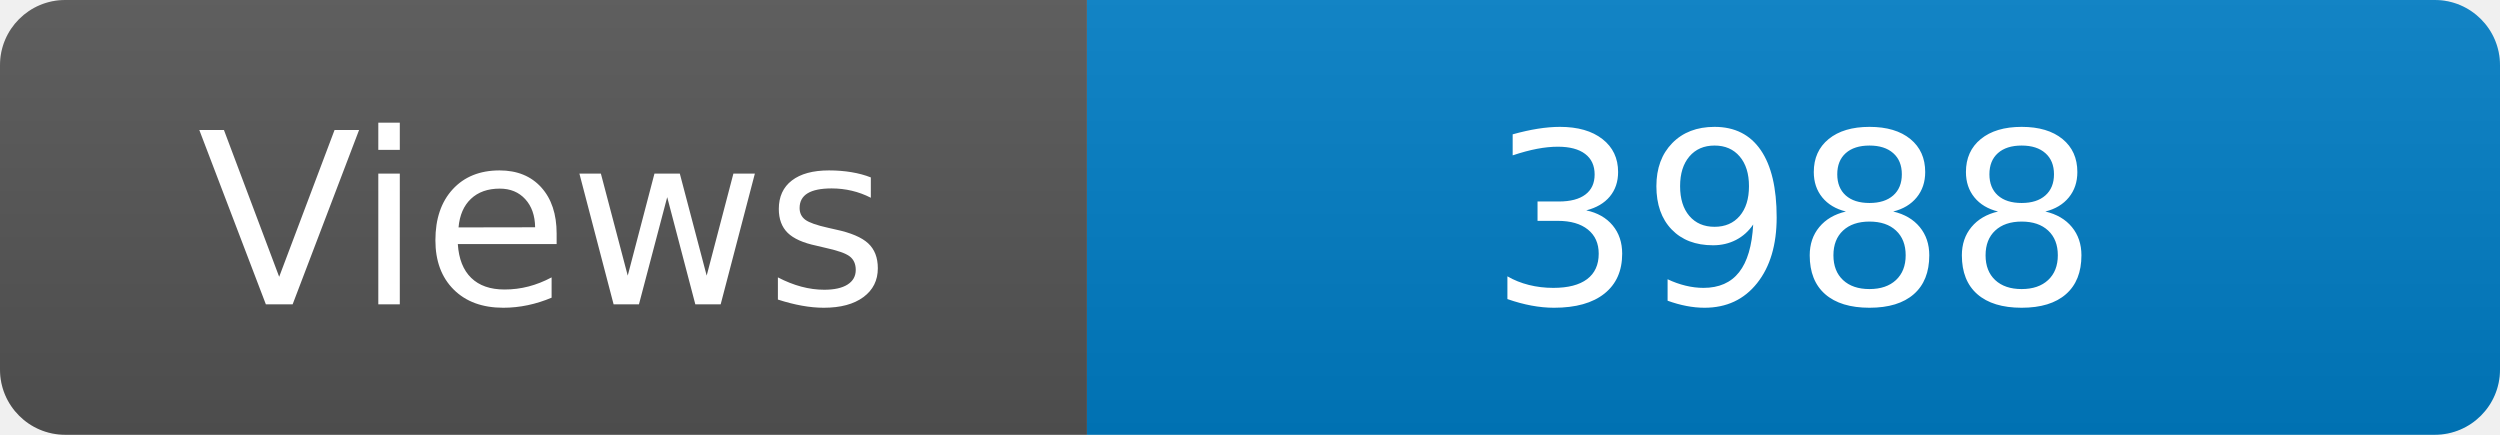
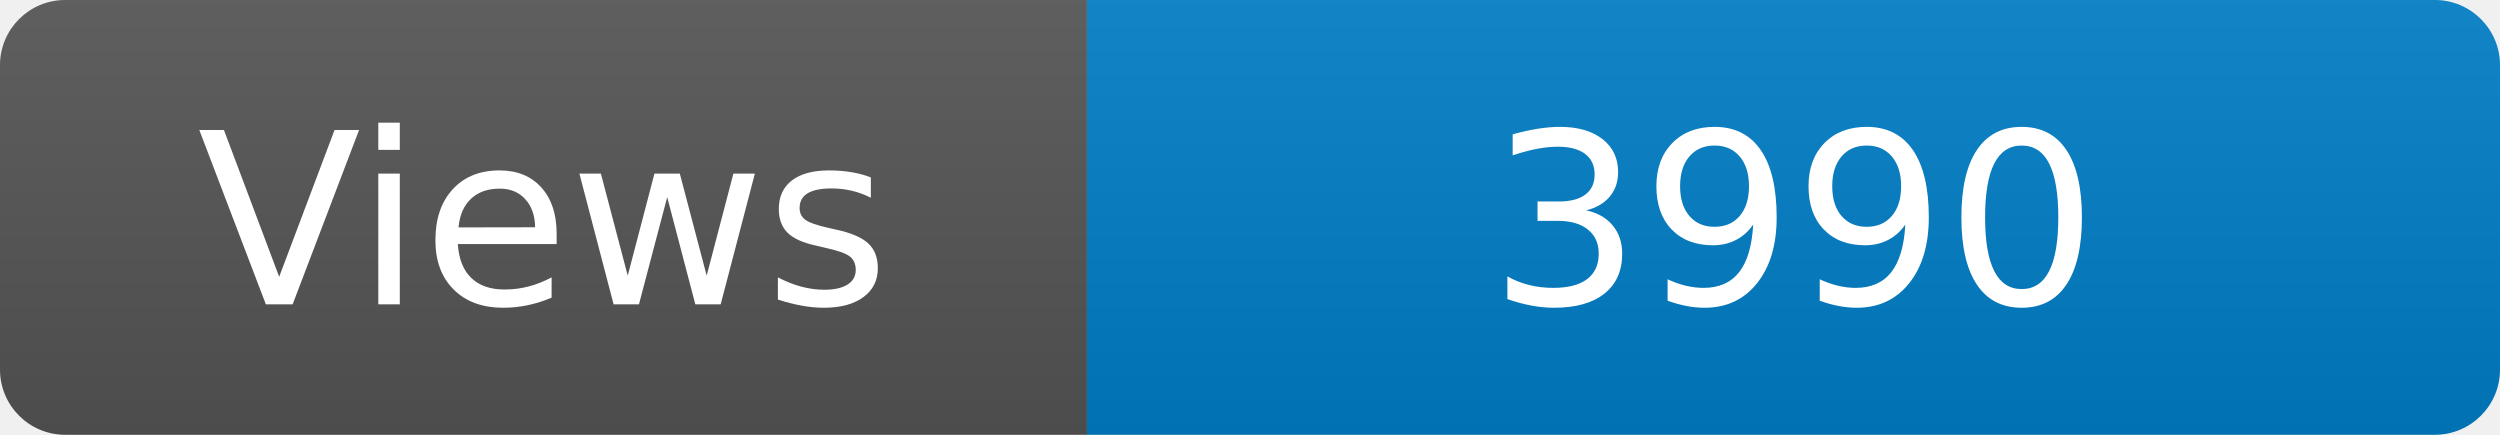
<svg xmlns="http://www.w3.org/2000/svg" width="115" height="20" role="img" aria-label="Maintained?: yes">
  <linearGradient id="s" x2="0" y2="100%">
    <stop offset="0" stop-color="#bbb" stop-opacity=".1" />
    <stop offset="1" stop-opacity=".1" />
  </linearGradient>
  <clipPath id="r">
    <rect width="115" height="20" rx="3" fill="#fff" />
  </clipPath>
  <g clip-path="url(#r)">
    <rect width="50" height="20" fill="#555" />
    <rect x="50" width="160" height="20" fill="#007ec6" />
    <rect width="115" height="20" fill="url(#s)" />
  </g>
  <g fill="#fff" text-anchor="middle" font-family="Verdana,Geneva,DejaVu Sans,sans-serif" font-size="110">
    <text x="250" y="140" transform="scale(.1)" fill="#fff">Views</text>
-     <text x="825" y="140" transform="scale(.1)" fill="#fff">3988</text>
+     <text x="825" y="140" transform="scale(.1)" fill="#fff">3990</text>
  </g>
</svg>
